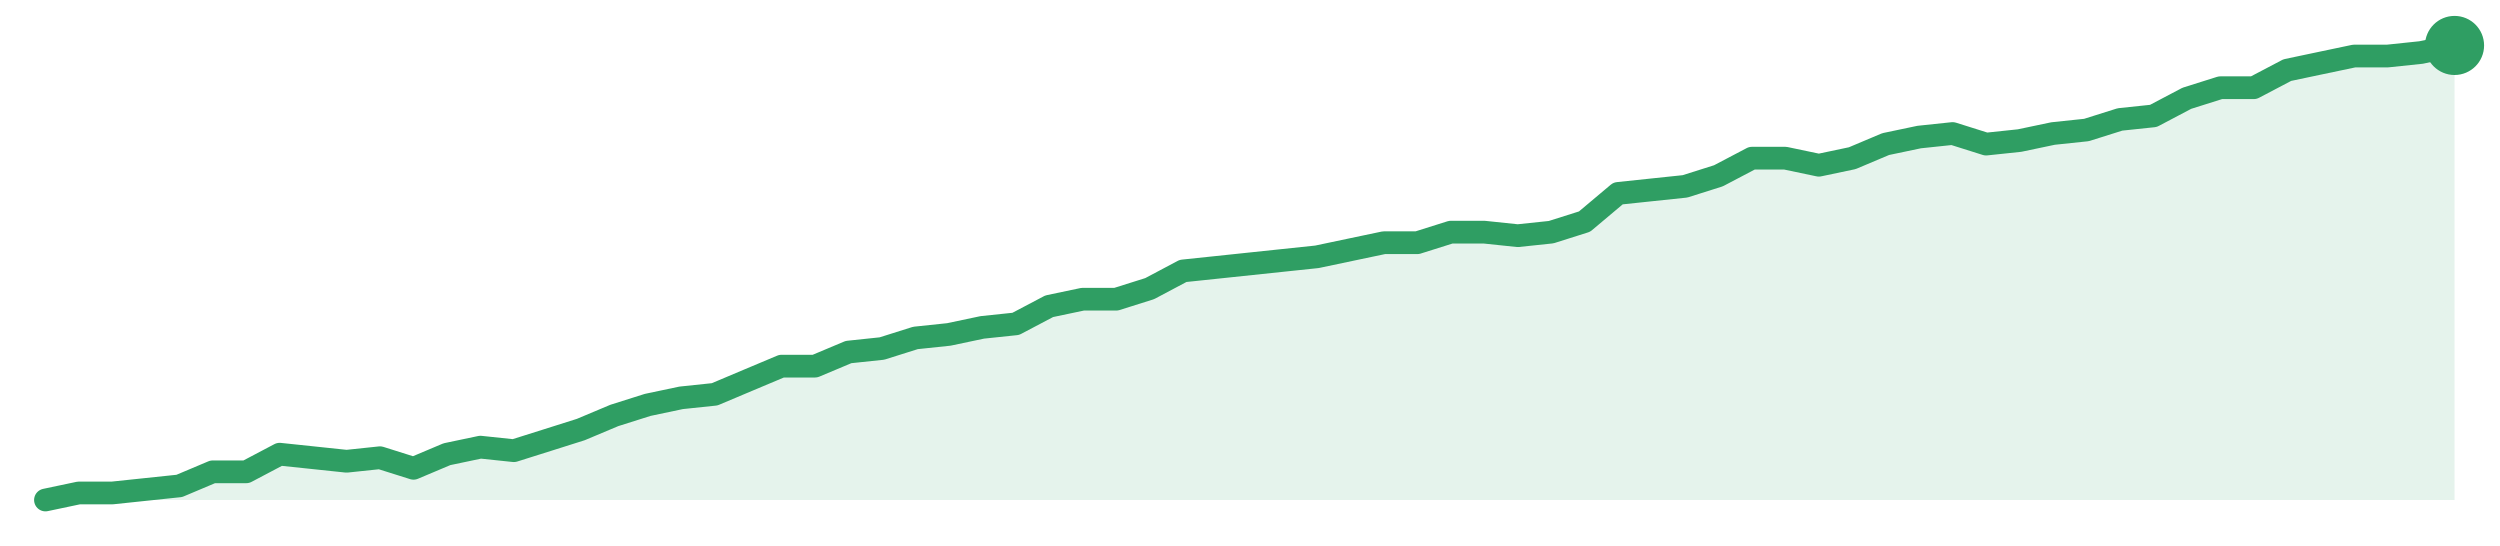
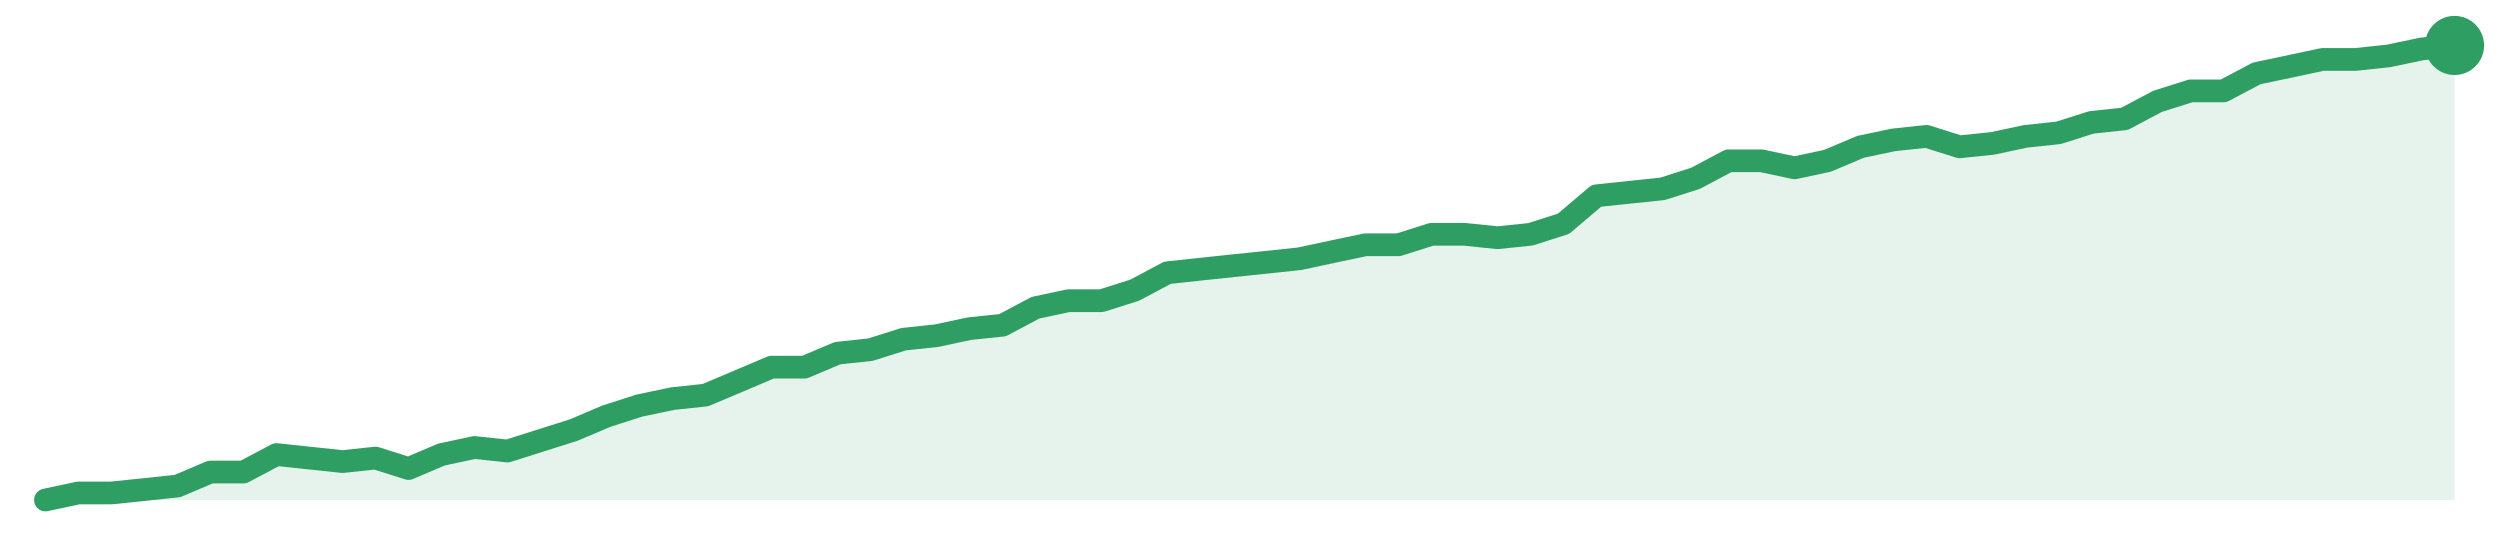
<svg xmlns="http://www.w3.org/2000/svg" width="220" height="48" viewBox="0 0 220 48" role="img" aria-label="trend">
-   <path d="M4.0,44.0 L4.0,44.0 L6.94,43.38 L9.89,43.38 L12.83,43.07 L15.78,42.76 L18.72,41.52 L21.67,41.52 L24.61,39.97 L27.56,40.28 L30.5,40.59 L33.44,40.28 L36.39,41.21 L39.33,39.97 L42.28,39.35 L45.22,39.66 L48.17,38.73 L51.11,37.8 L54.06,36.56 L57.0,35.63 L59.94,35.01 L62.89,34.7 L65.83,33.46 L68.78,32.22 L71.72,32.22 L74.67,30.98 L77.61,30.67 L80.56,29.74 L83.5,29.43 L86.44,28.81 L89.39,28.5 L92.33,26.95 L95.28,26.33 L98.22,26.33 L101.17,25.4 L104.11,23.84 L107.06,23.53 L110.0,23.22 L112.94,22.91 L115.89,22.6 L118.83,21.98 L121.78,21.36 L124.72,21.36 L127.67,20.43 L130.61,20.43 L133.56,20.74 L136.5,20.43 L139.44,19.5 L142.39,17.02 L145.33,16.71 L148.28,16.4 L151.22,15.47 L154.17,13.92 L157.11,13.92 L160.06,14.54 L163.0,13.92 L165.94,12.68 L168.89,12.06 L171.83,11.75 L174.78,12.68 L177.72,12.37 L180.67,11.75 L183.61,11.44 L186.56,10.51 L189.5,10.2 L192.44,8.65 L195.39,7.72 L198.33,7.72 L201.28,6.17 L204.22,5.55 L207.17,4.93 L210.11,4.93 L213.06,4.62 L216.0,4.0 L216.0,44.0 Z" fill="#2f9e631f" />
-   <path d="M4.0,44.0 L6.94,43.38 L9.89,43.38 L12.83,43.07 L15.78,42.76 L18.72,41.52 L21.67,41.52 L24.61,39.97 L27.56,40.28 L30.5,40.59 L33.44,40.28 L36.39,41.21 L39.33,39.97 L42.28,39.35 L45.22,39.66 L48.17,38.73 L51.11,37.8 L54.06,36.56 L57.0,35.63 L59.94,35.01 L62.89,34.7 L65.83,33.46 L68.78,32.22 L71.72,32.22 L74.67,30.98 L77.61,30.67 L80.56,29.74 L83.5,29.43 L86.44,28.81 L89.39,28.5 L92.33,26.95 L95.28,26.33 L98.22,26.33 L101.17,25.4 L104.11,23.84 L107.06,23.53 L110.0,23.22 L112.94,22.91 L115.89,22.6 L118.83,21.98 L121.78,21.36 L124.72,21.36 L127.67,20.43 L130.61,20.43 L133.56,20.74 L136.5,20.43 L139.44,19.5 L142.39,17.02 L145.33,16.71 L148.28,16.4 L151.22,15.47 L154.17,13.92 L157.11,13.92 L160.06,14.54 L163.0,13.92 L165.94,12.68 L168.89,12.06 L171.83,11.75 L174.78,12.68 L177.72,12.37 L180.67,11.75 L183.61,11.44 L186.56,10.51 L189.5,10.2 L192.44,8.65 L195.39,7.72 L198.33,7.72 L201.28,6.17 L204.22,5.55 L207.17,4.93 L210.11,4.93 L213.06,4.62 L216.0,4.0" fill="none" stroke="#2f9e63" stroke-width="2" stroke-linejoin="round" stroke-linecap="round" />
+   <path d="M4.0,44.0 L4.0,44.0 L6.9,43.38 L9.81,43.38 L12.71,43.08 L15.62,42.77 L18.52,41.54 L21.42,41.54 L24.33,40.0 L27.23,40.31 L30.14,40.62 L33.04,40.31 L35.95,41.23 L38.85,40.0 L41.75,39.38 L44.66,39.69 L47.56,38.77 L50.47,37.85 L53.37,36.62 L56.27,35.69 L59.18,35.08 L62.08,34.77 L64.99,33.54 L67.89,32.31 L70.79,32.31 L73.7,31.08 L76.6,30.77 L79.51,29.85 L82.41,29.54 L85.32,28.92 L88.22,28.62 L91.12,27.08 L94.03,26.46 L96.93,26.46 L99.84,25.54 L102.74,24.0 L105.64,23.69 L108.55,23.38 L111.45,23.08 L114.36,22.77 L117.26,22.15 L120.16,21.54 L123.07,21.54 L125.97,20.62 L128.88,20.62 L131.78,20.92 L134.68,20.62 L137.59,19.69 L140.49,17.23 L143.4,16.92 L146.3,16.62 L149.21,15.69 L152.11,14.15 L155.01,14.15 L157.92,14.77 L160.82,14.15 L163.73,12.92 L166.63,12.31 L169.53,12.0 L172.44,12.92 L175.34,12.62 L178.25,12.0 L181.15,11.69 L184.05,10.77 L186.96,10.46 L189.86,8.92 L192.77,8.0 L195.67,8.0 L198.58,6.46 L201.48,5.85 L204.38,5.23 L207.29,5.23 L210.19,4.92 L213.1,4.31 L216.0,4.0 L216.0,44.0 Z" fill="#2f9e631f" />
+   <path d="M4.0,44.0 L6.9,43.38 L9.81,43.38 L12.71,43.08 L15.62,42.77 L18.52,41.54 L21.42,41.54 L24.33,40.0 L27.23,40.31 L30.14,40.62 L33.04,40.31 L35.95,41.23 L38.85,40.0 L41.75,39.38 L44.66,39.69 L47.56,38.77 L50.47,37.85 L53.37,36.62 L56.27,35.69 L59.18,35.08 L62.08,34.77 L64.99,33.54 L67.89,32.31 L70.79,32.31 L73.7,31.08 L76.6,30.77 L79.51,29.85 L82.41,29.54 L85.32,28.92 L88.22,28.62 L91.12,27.08 L94.03,26.46 L96.93,26.46 L99.84,25.54 L102.74,24.0 L105.64,23.69 L108.55,23.38 L111.45,23.08 L114.36,22.77 L117.26,22.15 L120.16,21.54 L123.07,21.54 L125.97,20.62 L128.88,20.62 L131.78,20.92 L134.68,20.62 L137.59,19.69 L140.49,17.23 L143.4,16.92 L146.3,16.62 L149.21,15.69 L152.11,14.15 L155.01,14.15 L157.92,14.77 L160.82,14.15 L163.73,12.92 L166.63,12.31 L169.53,12.0 L172.44,12.92 L175.34,12.62 L178.25,12.0 L181.15,11.69 L184.05,10.77 L186.96,10.46 L189.86,8.92 L192.77,8.0 L195.67,8.0 L198.58,6.46 L201.48,5.85 L204.38,5.23 L207.29,5.23 L210.19,4.92 L213.1,4.31 L216.0,4.0" fill="none" stroke="#2f9e63" stroke-width="2" stroke-linejoin="round" stroke-linecap="round" />
  <circle cx="216.0" cy="4.0" r="2.6" fill="#2f9e63" />
</svg>
